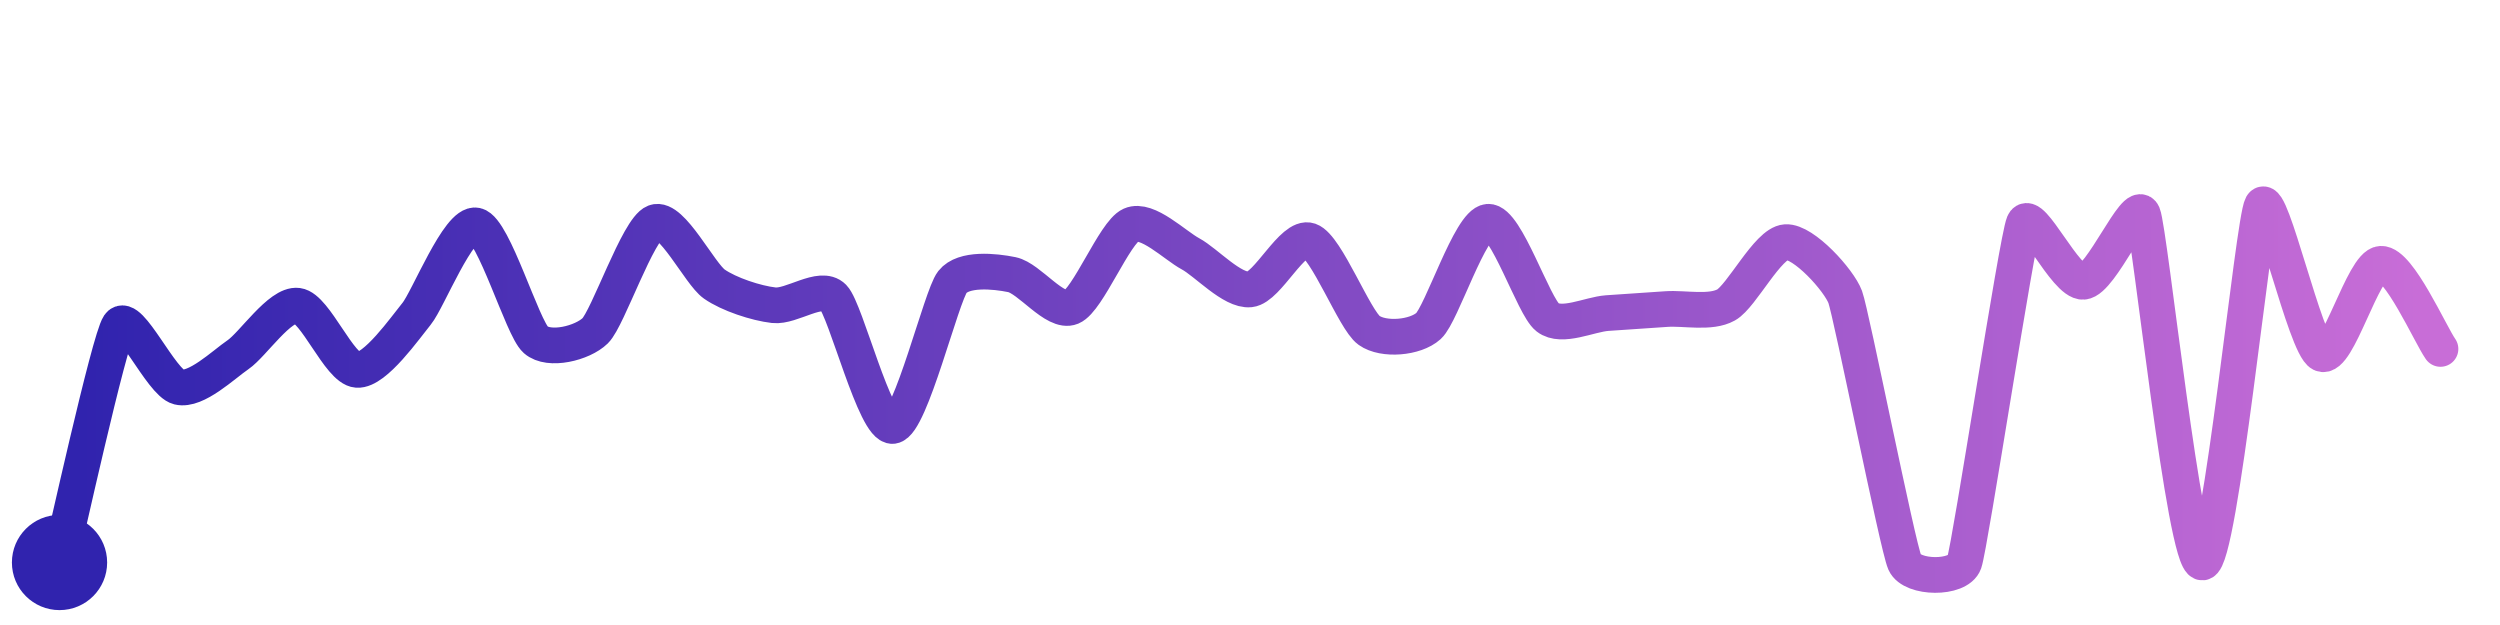
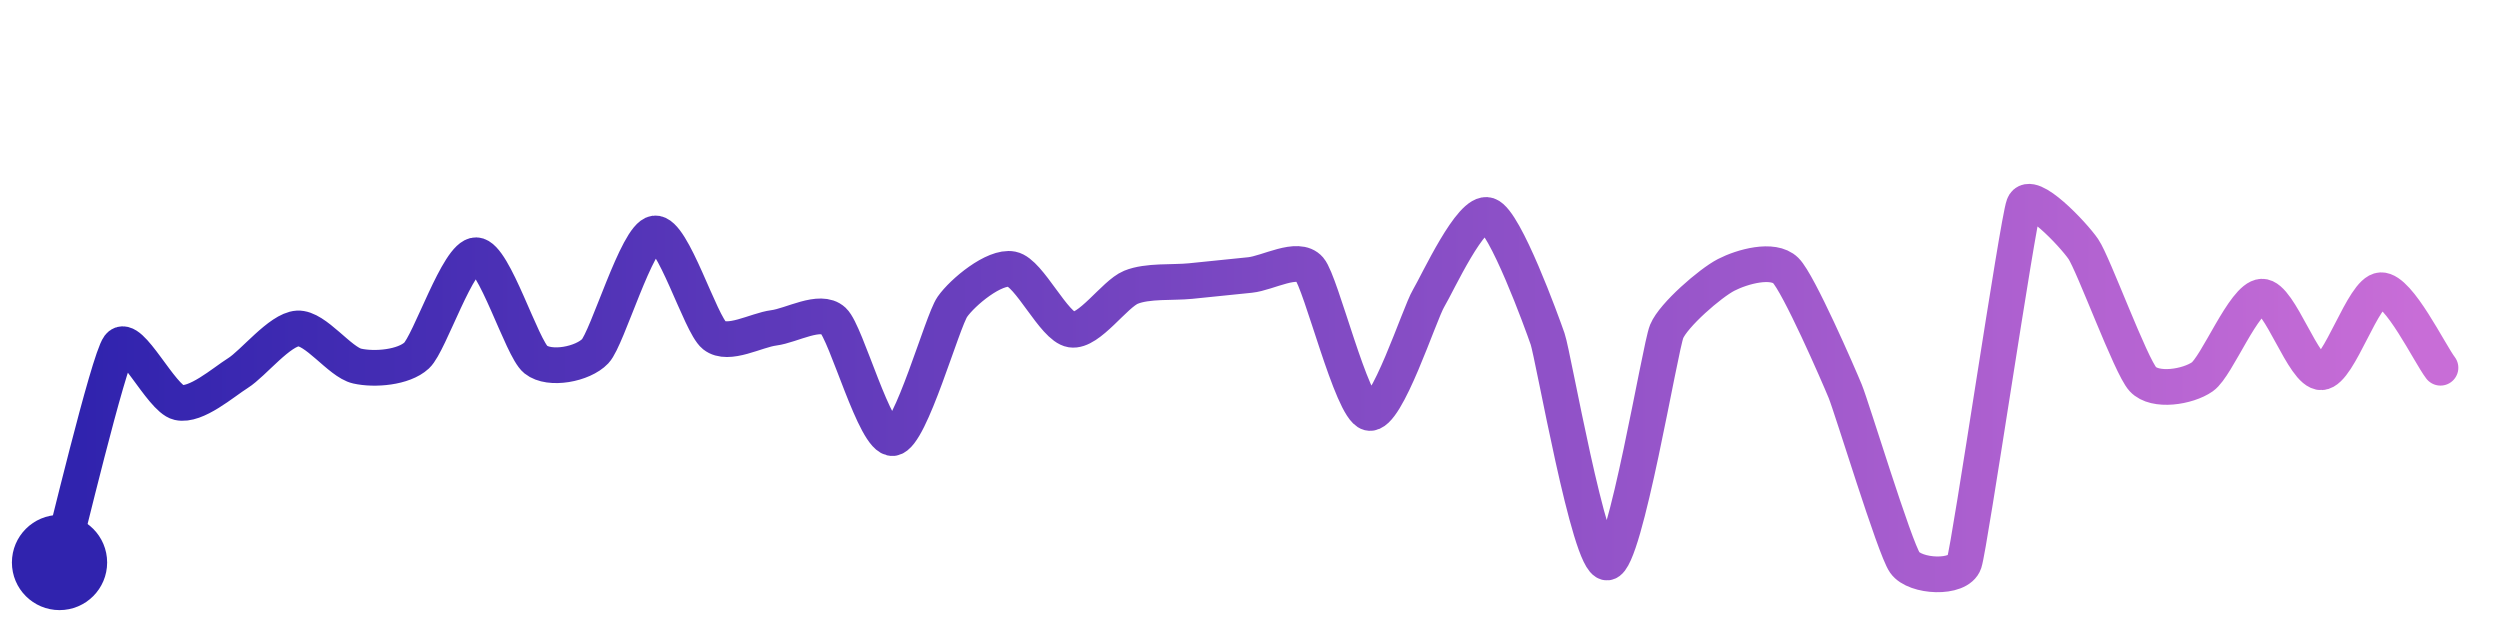
<svg xmlns="http://www.w3.org/2000/svg" width="200" height="50" viewBox="0 0 210 50">
  <defs>
    <linearGradient id="stroke" x1="0%" y1="0%" x2="100%" y2="0%">
      <stop stop-color="#3023AE" offset="0%" />
      <stop stop-color="#C86DD7" offset="100%" />
    </linearGradient>
  </defs>
-   <path stroke="url(#stroke)" stroke-width="3" stroke-linejoin="round" stroke-linecap="round" d="M5.00 46 C 5.37 44.55, 9.16 27.31, 10.00 26.07 S 13.54 30.90, 15.00 31.26 S 18.76 29.39, 20.00 28.54 S 23.51 24.24, 25.00 24.43 S 28.50 29.72, 30.00 29.82 S 34.05 26.26, 35.00 25.10 S 38.53 17.37, 40.00 17.69 S 43.88 26.30, 45.00 27.29 S 48.93 27.58, 50.00 26.53 S 53.60 17.96, 55.00 17.42 S 58.77 21.75, 60.00 22.61 S 63.51 24.22, 65.00 24.39 S 68.95 22.65, 70.00 23.72 S 73.51 34.73, 75.00 34.53 S 79.07 23.62, 80.00 22.44 S 83.53 21.52, 85.00 21.82 S 88.62 25.12, 90.00 24.55 S 93.63 18.26, 95.00 17.65 S 98.68 19.36, 100.00 20.07 S 103.51 23.22, 105.00 23.06 S 108.58 18.47, 110.00 18.96 S 113.78 25.63, 115.00 26.50 S 118.89 27.14, 120.00 26.13 S 123.50 17.49, 125.00 17.38 S 128.81 24.49, 130.00 25.41 S 133.50 25.16, 135.00 25.05 S 138.50 24.81, 140.00 24.71 S 143.69 25.10, 145.00 24.36 S 148.50 19.19, 150.00 19.09 S 154.48 22.29, 155.00 23.70 S 159.39 44.63, 160.00 46.00 S 164.50 47.42, 165.00 46.00 S 169.41 18.88, 170.00 17.50 S 173.50 22.53, 175.00 22.42 S 179.41 15.36, 180.00 16.74 S 183.50 46.11, 185.00 46.00 S 189.26 17.30, 190.00 16.00 S 193.65 27.81, 195.00 28.47 S 198.50 20.98, 200.00 20.91 S 204.14 26.83, 205.00 28.06" fill="none">
-     <animate attributeName="stroke-dashoffset" from="401.711" to="0" dur="2.2s" />
-     <animate attributeName="stroke-dasharray" from="401.711" to="401.711" />
+   <path stroke="url(#stroke)" stroke-width="3" stroke-linejoin="round" stroke-linecap="round" d="M5.00 46 C 5.40 44.55, 9.10 29.03, 10.00 27.83 S 13.54 32.23, 15.00 32.56 S 18.73 30.88, 20.00 30.08 S 23.50 26.43, 25.00 26.34 S 28.54 29.17, 30.00 29.50 S 33.90 29.63, 35.00 28.61 S 38.50 20.14, 40.00 20.19 S 43.83 28.01, 45.00 28.95 S 48.97 29.34, 50.00 28.25 S 53.51 18.56, 55.00 18.36 S 58.83 25.99, 60.00 26.92 S 63.51 26.48, 65.00 26.29 S 68.90 24.67, 70.00 25.69 S 73.51 35.72, 75.00 35.55 S 79.14 25.75, 80.00 24.52 S 83.53 21.07, 85.00 21.36 S 88.52 26.21, 90.00 26.44 S 93.61 23.45, 95.00 22.88 S 98.51 22.51, 100.00 22.36 S 103.51 22.00, 105.00 21.85 S 109.02 20.21, 110.00 21.35 S 113.54 33.07, 115.00 33.43 S 119.23 25.10, 120.00 23.81 S 123.58 16.35, 125.00 16.83 S 129.51 25.80, 130.00 27.22 S 133.50 46.10, 135.00 46.00 S 139.43 27.97, 140.00 26.59 S 143.66 22.53, 145.00 21.84 S 148.93 20.42, 150.00 21.47 S 154.43 30.23, 155.00 31.62 S 159.14 44.77, 160.00 46.00 S 164.53 47.42, 165.00 46.00 S 169.47 17.40, 170.00 16.00 S 174.15 18.43, 175.00 19.67 S 178.98 29.50, 180.00 30.60 S 183.77 31.26, 185.00 30.40 S 188.50 23.73, 190.00 23.67 S 193.50 30.10, 195.00 30.02 S 198.50 23.19, 200.00 23.13 S 204.09 28.45, 205.00 29.64" fill="none">
+     <animate attributeName="stroke-dashoffset" from="382.509" to="0" dur="2.2s" />
+     <animate attributeName="stroke-dasharray" from="382.509" to="382.509" />
  </path>
  <circle r="4" cx="5" cy="46" fill="#3023AE" />
-   <circle r="4" cx="205" cy="28.056" fill="#C86DD7" opacity="0">
+   <circle r="4" cx="205" cy="29.64" fill="#C86DD7" opacity="0">
    <animate attributeName="opacity" from="0" to="1" dur="0.1s" begin="2.2s" fill="freeze" />
  </circle>
</svg>
